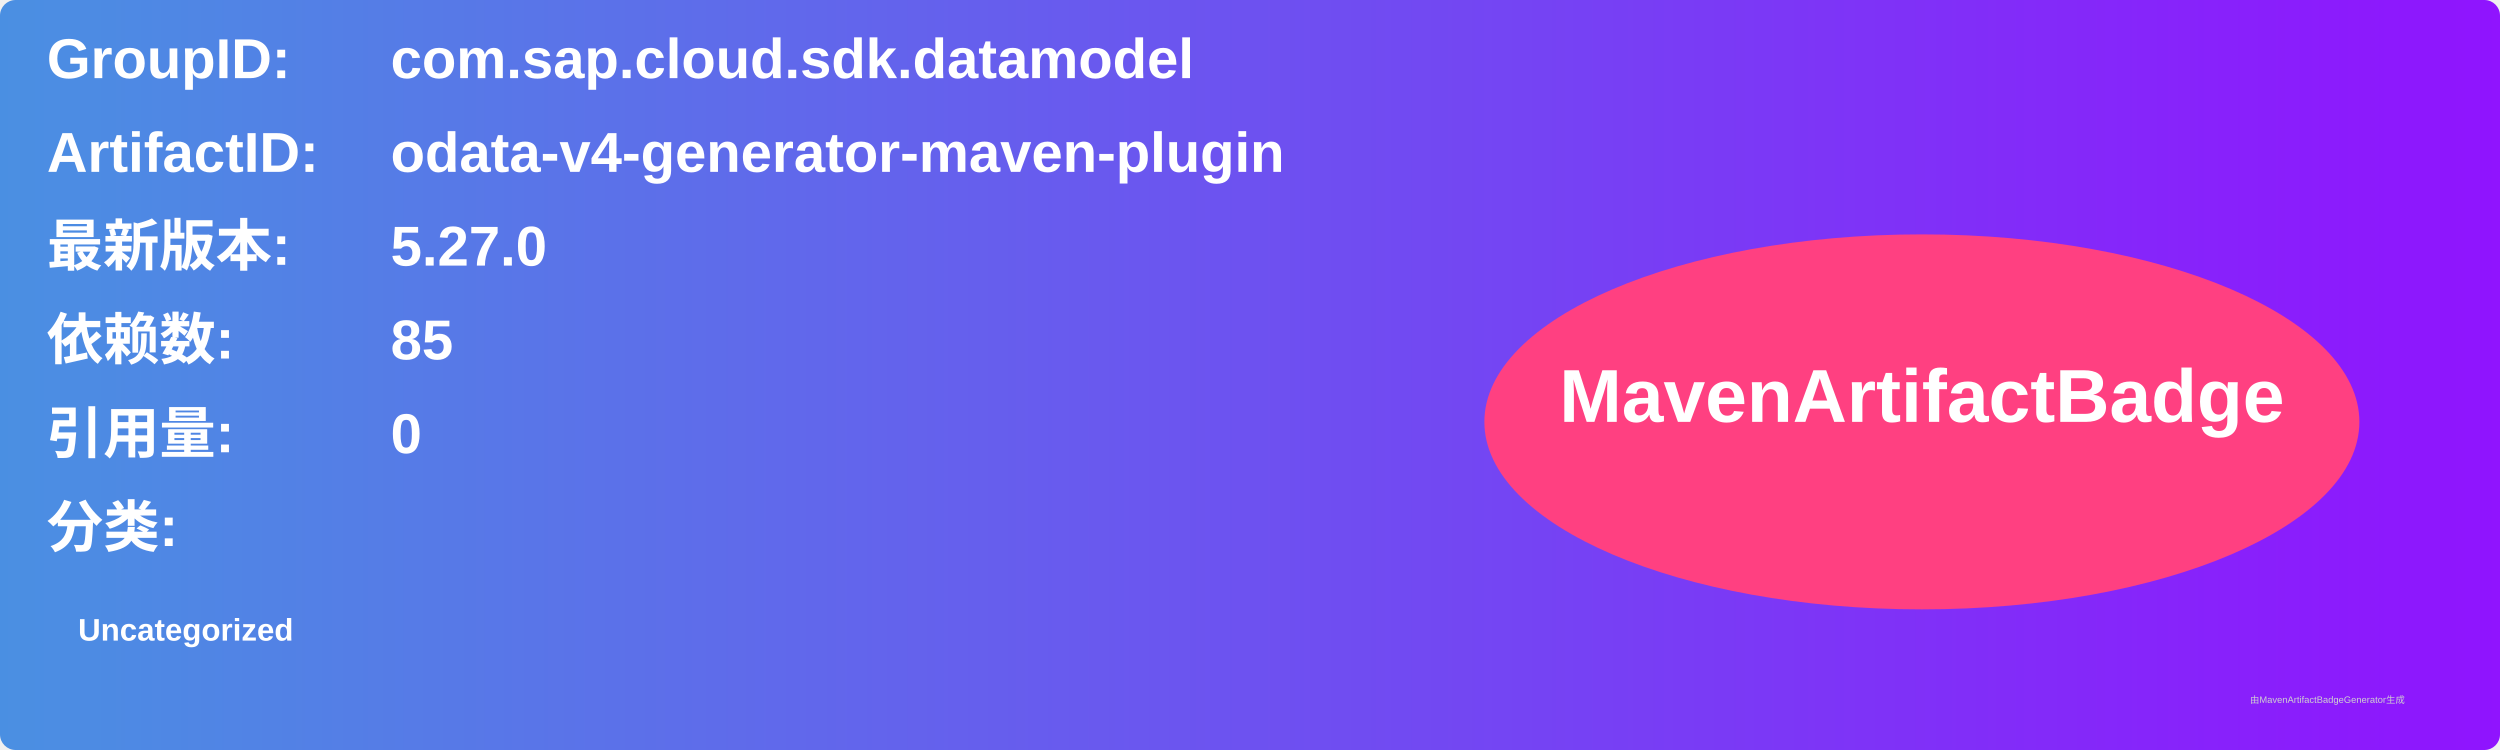
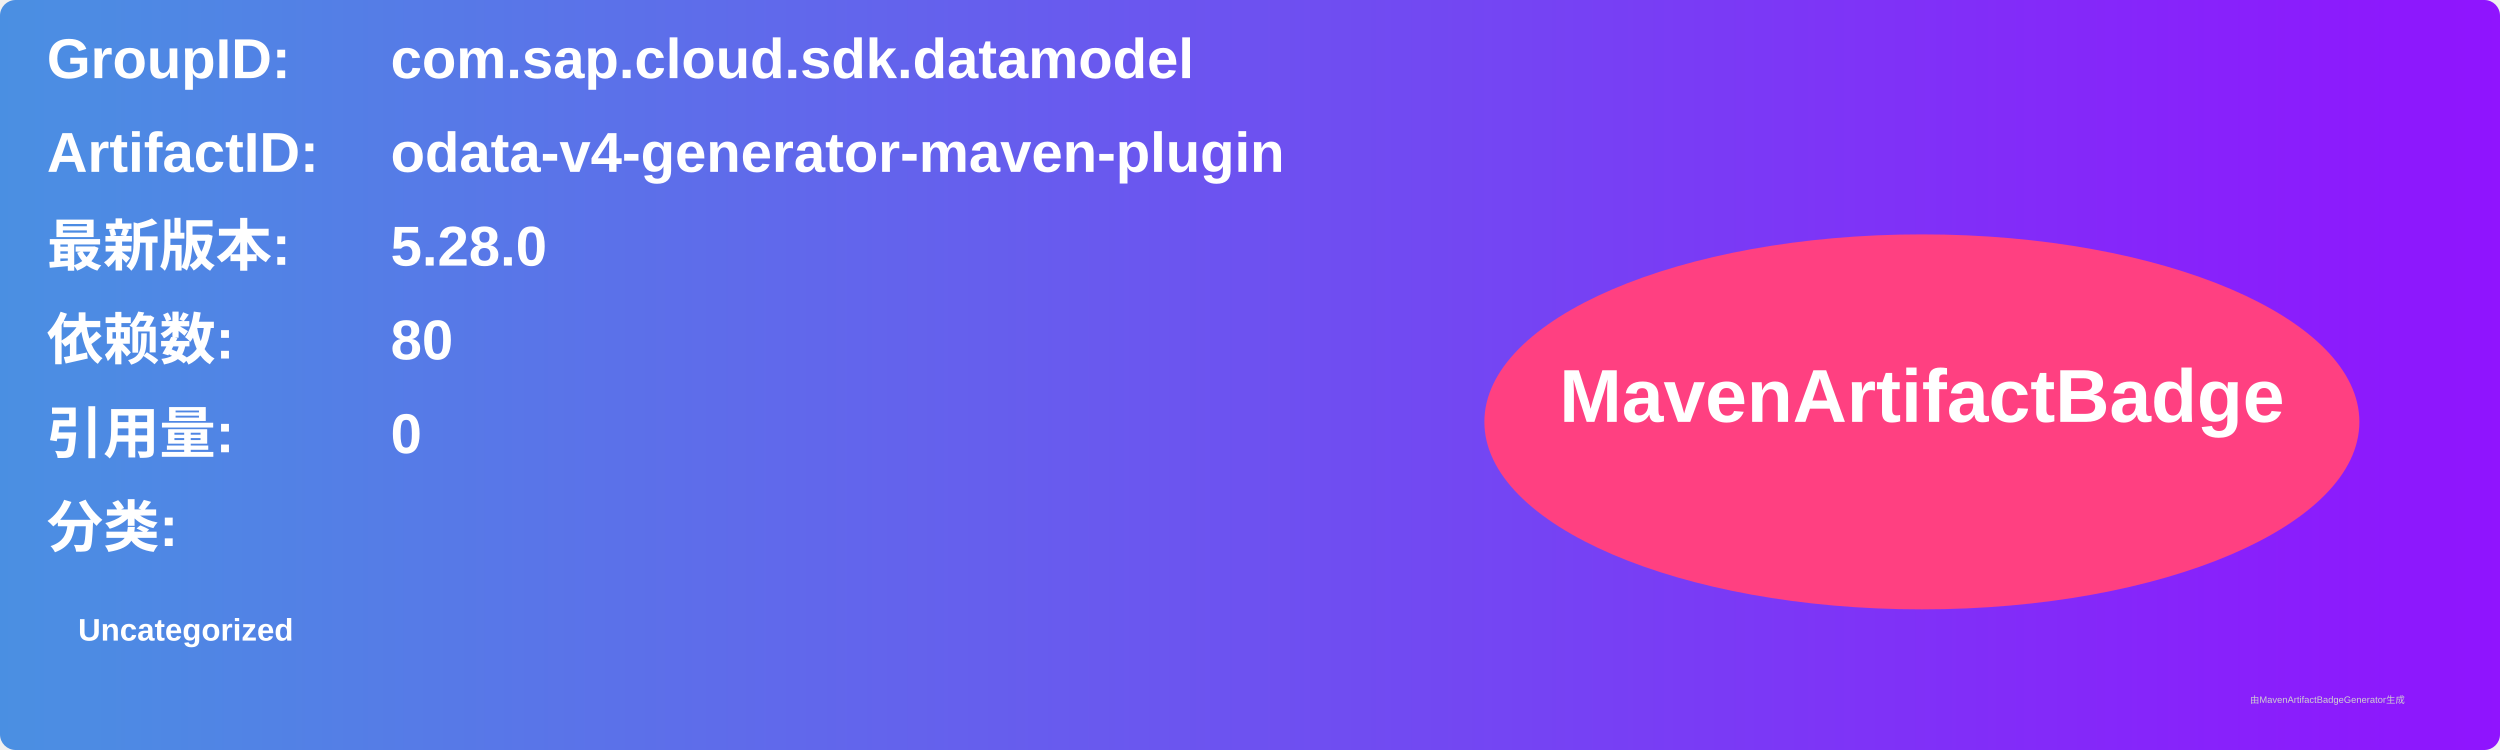
<svg xmlns="http://www.w3.org/2000/svg" width="800" height="240" viewBox="0 0 800 240">
  <linearGradient id="grad" x1="0%" y1="0%" x2="100%" y2="0%">
    <stop offset="0%" stop-color="#4a90e2" />
    <stop offset="100%" stop-color="#9013fe" />
  </linearGradient>
  <rect width="100%" height="100%" rx="5" ry="5" fill="url(#grad)" />
  <g transform="translate(15, 15)">
    <text x="0" y="10" font-family="Arial" font-size="18" fill="white" font-weight="bold" width="260">GroupID:</text>
    <text x="110" y="10" font-family="Arial" font-size="18" fill="white" font-weight="bold" width="460">com.sap.cloud.sdk.datamodel</text>
    <text x="0" y="40" font-family="Arial" font-size="18" fill="white" font-weight="bold" width="260">ArtifactID:</text>
    <text x="110" y="40" font-family="Arial" font-size="18" fill="white" font-weight="bold" width="460">odata-v4-generator-maven-plugin</text>
    <text x="0" y="70" font-family="Arial" font-size="18" fill="white" font-weight="bold">最新版本:</text>
    <text x="110" y="70" font-family="Arial" font-size="18" fill="white" font-weight="bold">
-       <tspan font-weight="bold">5.27.0</tspan>
+       <tspan font-weight="bold">5.28.0</tspan>
    </text>
    <text x="0" y="100" font-family="Arial" font-size="18" fill="white" font-weight="bold">依赖数: </text>
    <text x="110" y="100" font-family="Arial" font-size="18" fill="white">
-       <tspan font-weight="bold">85</tspan>
+       <tspan font-weight="bold">80</tspan>
    </text>
    <text x="0" y="130" font-family="Arial" font-size="18" fill="white" font-weight="bold">引用量: </text>
    <text x="110" y="130" font-family="Arial" font-size="18" fill="white">
      <tspan font-weight="bold">0</tspan>
    </text>
    <text x="0" y="160" font-family="Arial" font-size="18" fill="white" font-weight="bold">分类:</text>
    <text x="10" y="190" font-family="Arial" font-size="10" fill="white">
      <tspan font-weight="bold">Uncategorized</tspan>
    </text>
    <ellipse cx="600" cy="120" rx="140" ry="60" fill="#ff4081" />
    <text x="600" y="120" text-anchor="middle" font-family="Arial" font-size="24" fill="white" font-weight="bold">MavenArtifactBadge</text>
  </g>
  <text x="720" y="225" font-family="Arial" font-size="3" fill="#d0d0d0">由MavenArtifactBadgeGenerator生成</text>
</svg>
